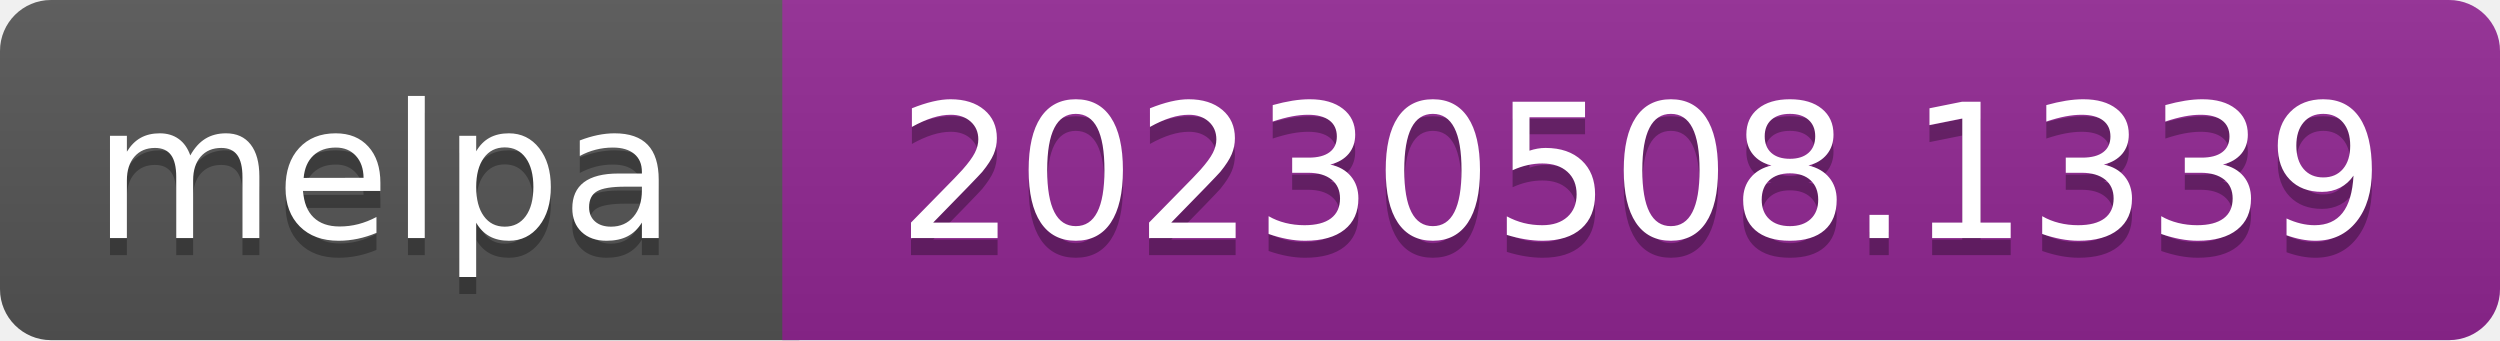
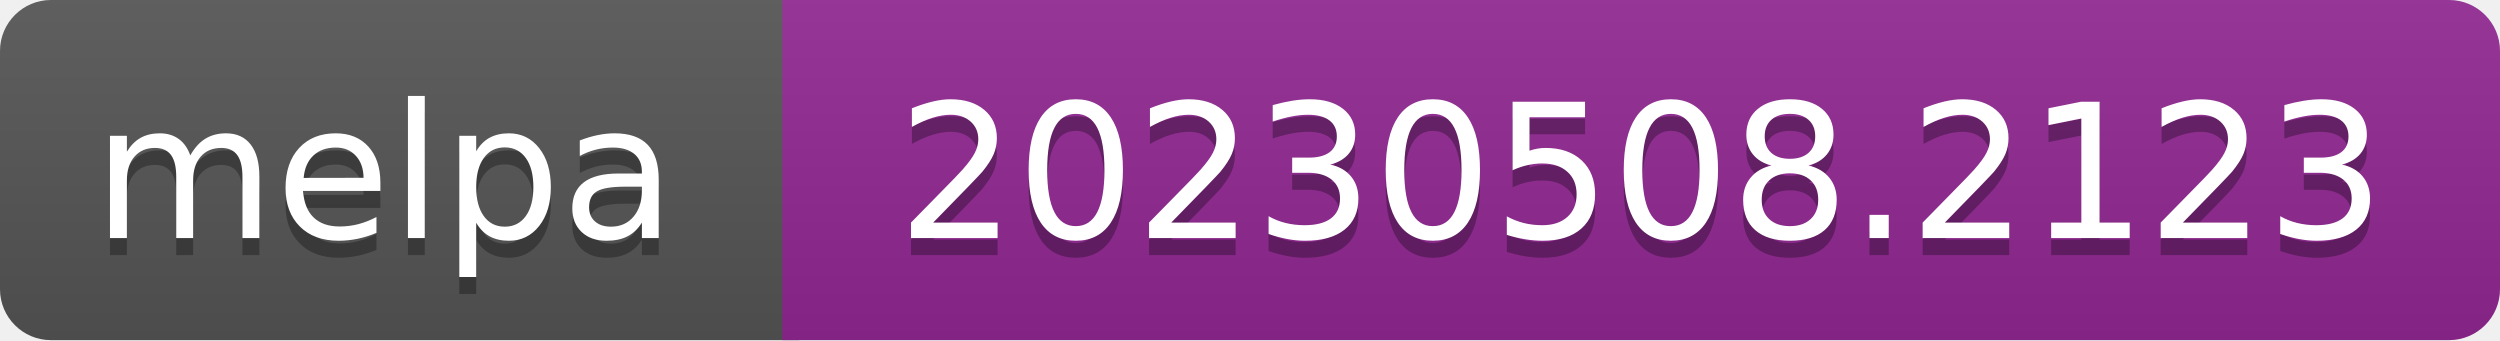
- <svg xmlns="http://www.w3.org/2000/svg" width="147" height="20" role="img" aria-label="melpa: 20230508.1339">
+ <svg xmlns="http://www.w3.org/2000/svg" width="147" height="20" role="img" aria-label="melpa: 20230508.2123">
  <linearGradient id="s" x2="0" y2="100%">
    <stop offset="0" stop-color="#bbb" stop-opacity=".1" />
    <stop offset="1" stop-opacity=".1" />
  </linearGradient>
  <clipPath id="r">
    <rect width="147" height="20" rx="3" fill="#fff" />
  </clipPath>
  <g clip-path="url(#r)">
    <rect width="47" height="20" fill="#555" />
    <rect x="46" width="147" height="20" fill="#922793" />
    <rect width="147" height="20" fill="url(#s)" />
  </g>
  <g fill="#fff" text-anchor="middle" font-family="Verdana,Geneva,DejaVu Sans,sans-serif" font-size="110" text-rendering="geometricPrecision">
    <text aria-hidden="true" x="226" y="150" fill="#010101" fill-opacity=".3" transform="scale(.1)" textLength="343">melpa</text>
    <text x="226" y="140" transform="scale(.1)" fill="#fff" textLength="343">melpa</text>
-     <text aria-hidden="true" x="965" y="150" fill="#010101" fill-opacity=".3" transform="scale(.1)" textLength="875">20230508.1339</text>
-     <text x="965" y="140" transform="scale(.1)" fill="#fff" textLength="875">20230508.1339</text>
+     <text aria-hidden="true" x="965" y="150" fill="#010101" fill-opacity=".3" transform="scale(.1)" textLength="875">20230508.2123</text>
+     <text x="965" y="140" transform="scale(.1)" fill="#fff" textLength="875">20230508.2123</text>
  </g>
</svg>
